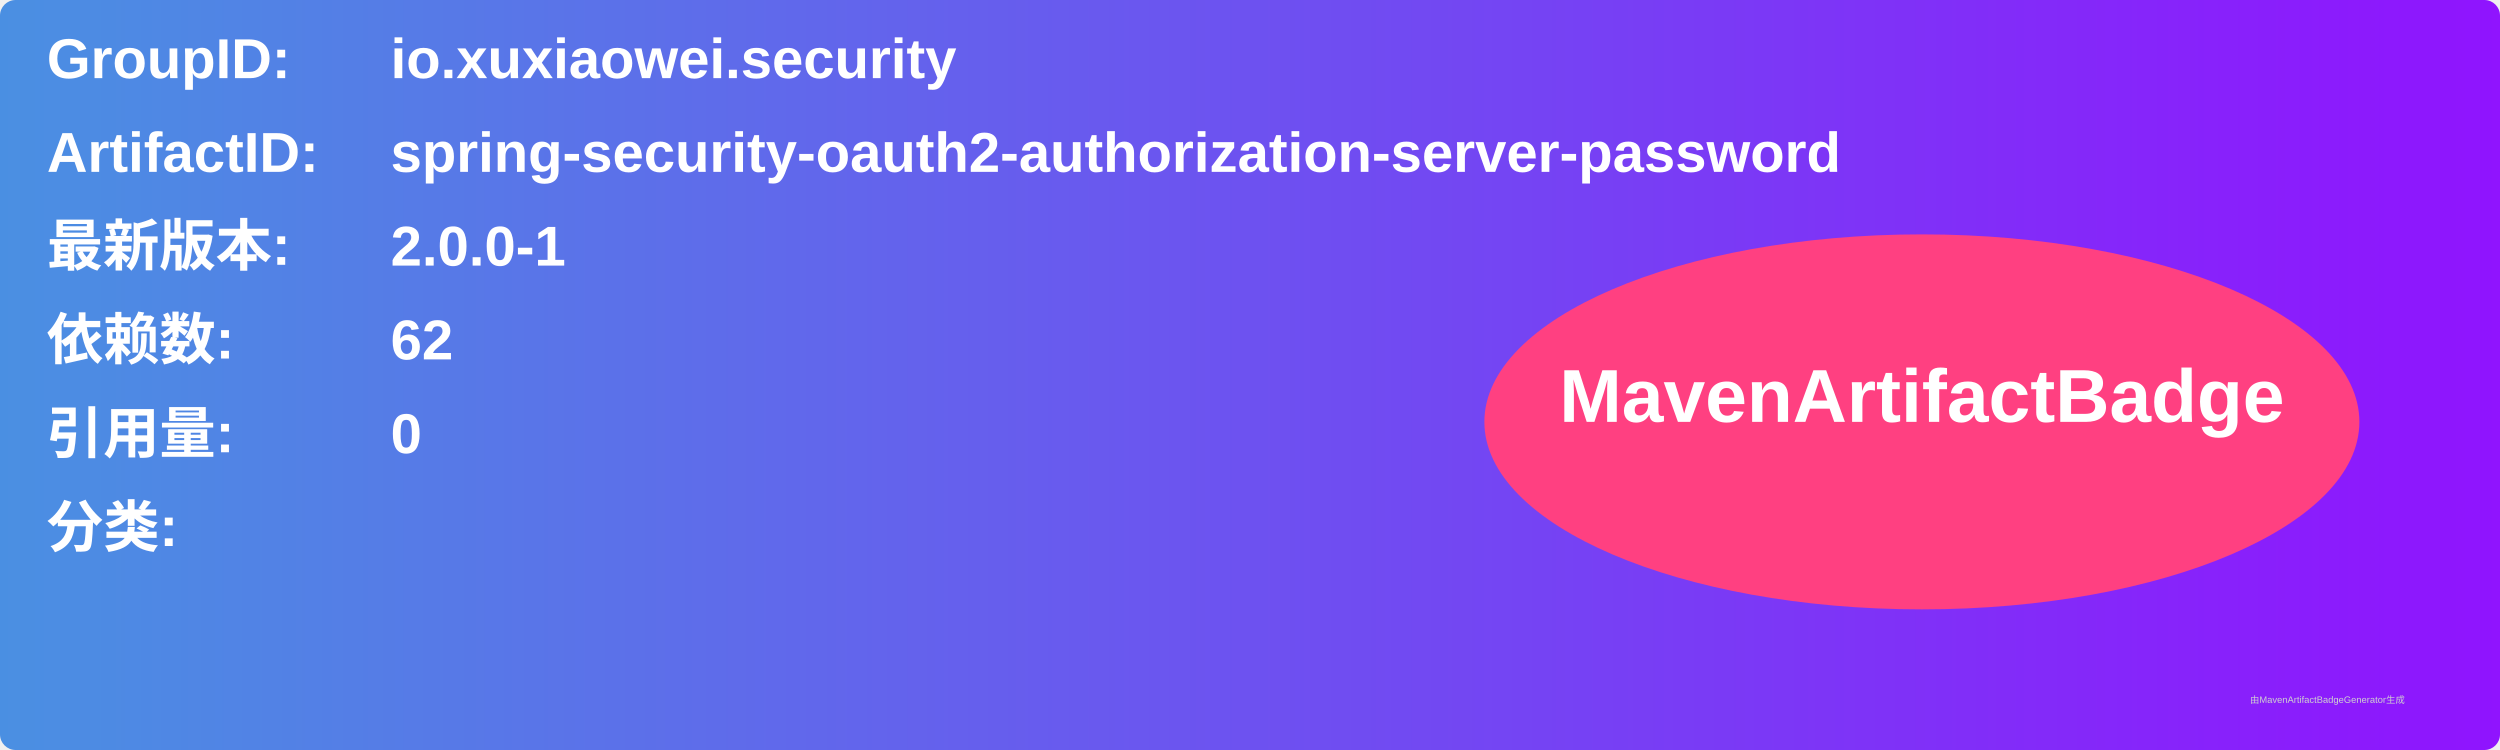
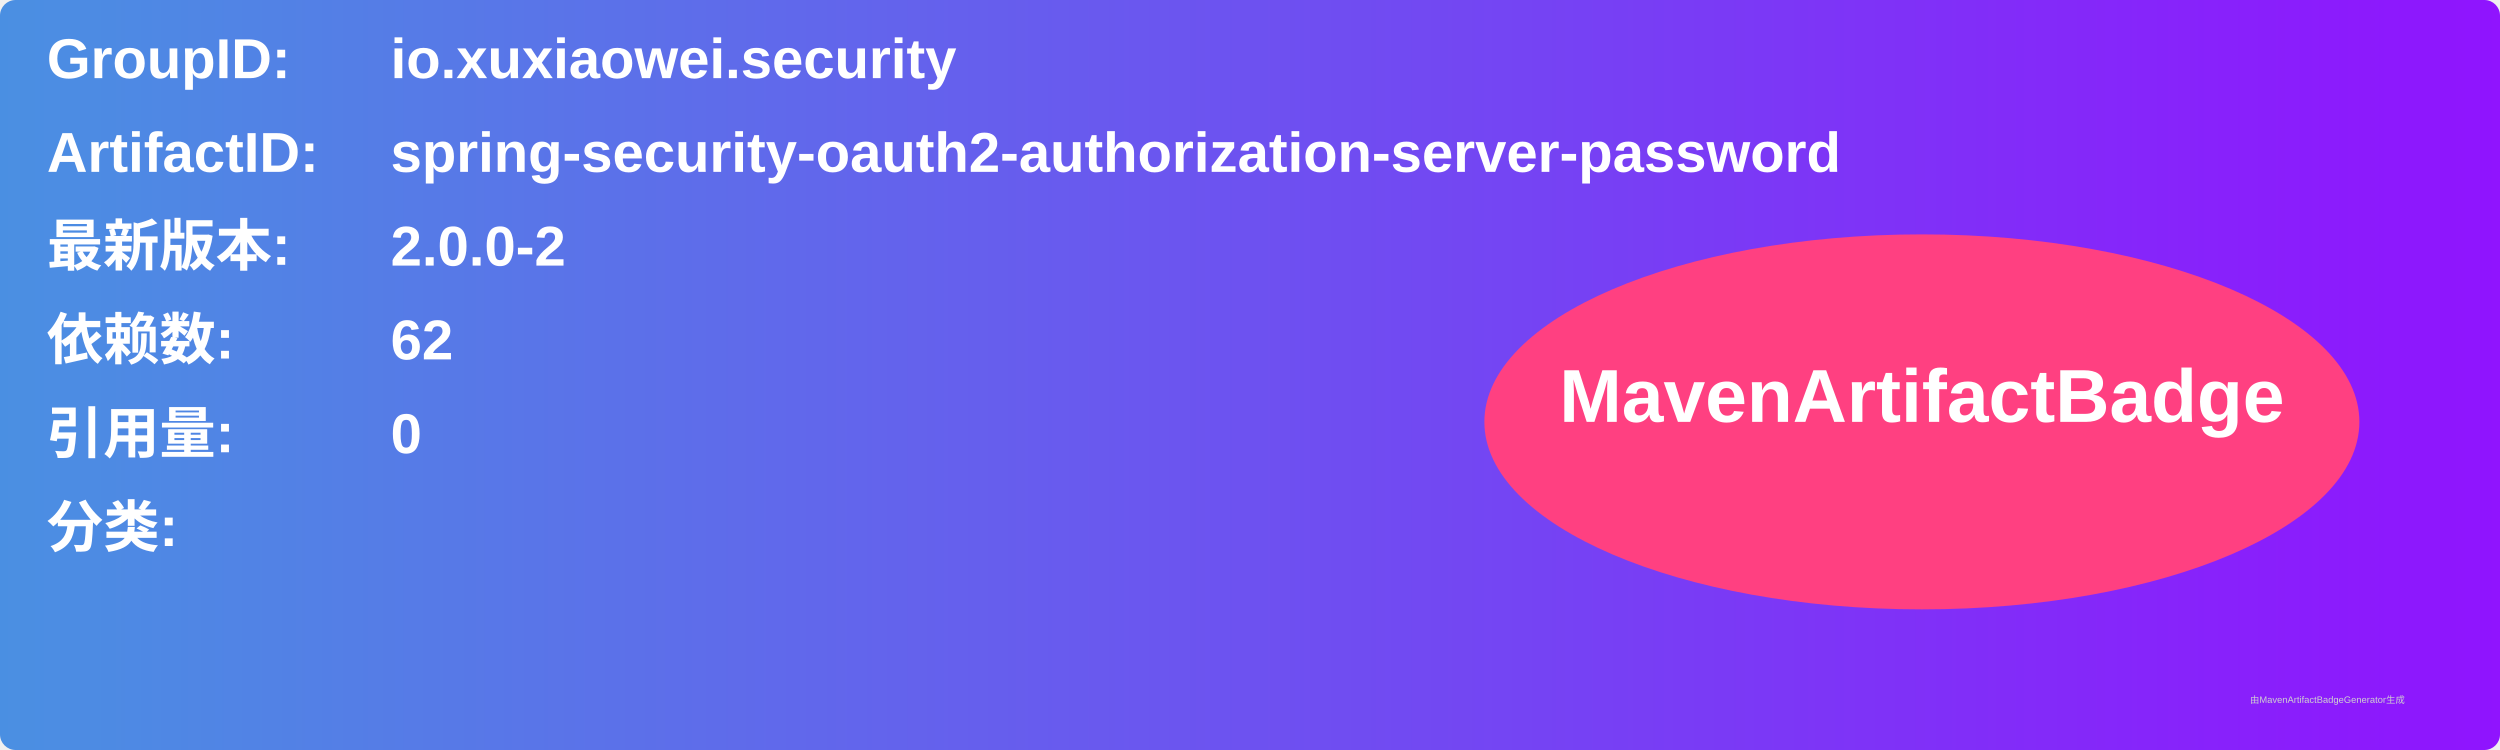
<svg xmlns="http://www.w3.org/2000/svg" width="800" height="240" viewBox="0 0 800 240">
  <linearGradient id="grad" x1="0%" y1="0%" x2="100%" y2="0%">
    <stop offset="0%" stop-color="#4a90e2" />
    <stop offset="100%" stop-color="#9013fe" />
  </linearGradient>
  <rect width="100%" height="100%" rx="5" ry="5" fill="url(#grad)" />
  <g transform="translate(15, 15)">
    <text x="0" y="10" font-family="Arial" font-size="18" fill="white" font-weight="bold" width="260">GroupID:</text>
    <text x="110" y="10" font-family="Arial" font-size="18" fill="white" font-weight="bold" width="460">io.xuxiaowei.security</text>
    <text x="0" y="40" font-family="Arial" font-size="18" fill="white" font-weight="bold" width="260">ArtifactID:</text>
    <text x="110" y="40" font-family="Arial" font-size="18" fill="white" font-weight="bold" width="460">spring-security-oauth2-authorization-server-password</text>
    <text x="0" y="70" font-family="Arial" font-size="18" fill="white" font-weight="bold">最新版本:</text>
    <text x="110" y="70" font-family="Arial" font-size="18" fill="white" font-weight="bold">
-       <tspan font-weight="bold">2.0.0-1</tspan>
+       <tspan font-weight="bold">2.0.0-2</tspan>
    </text>
    <text x="0" y="100" font-family="Arial" font-size="18" fill="white" font-weight="bold">依赖数: </text>
    <text x="110" y="100" font-family="Arial" font-size="18" fill="white">
      <tspan font-weight="bold">62</tspan>
    </text>
    <text x="0" y="130" font-family="Arial" font-size="18" fill="white" font-weight="bold">引用量: </text>
    <text x="110" y="130" font-family="Arial" font-size="18" fill="white">
      <tspan font-weight="bold">0</tspan>
    </text>
    <text x="0" y="160" font-family="Arial" font-size="18" fill="white" font-weight="bold">分类:</text>
    <text x="10" y="190" font-family="Arial" font-size="10" fill="white">
      <tspan font-weight="bold" />
    </text>
    <ellipse cx="600" cy="120" rx="140" ry="60" fill="#ff4081" />
    <text x="600" y="120" text-anchor="middle" font-family="Arial" font-size="24" fill="white" font-weight="bold">MavenArtifactBadge</text>
  </g>
  <text x="720" y="225" font-family="Arial" font-size="3" fill="#d0d0d0">由MavenArtifactBadgeGenerator生成</text>
</svg>
